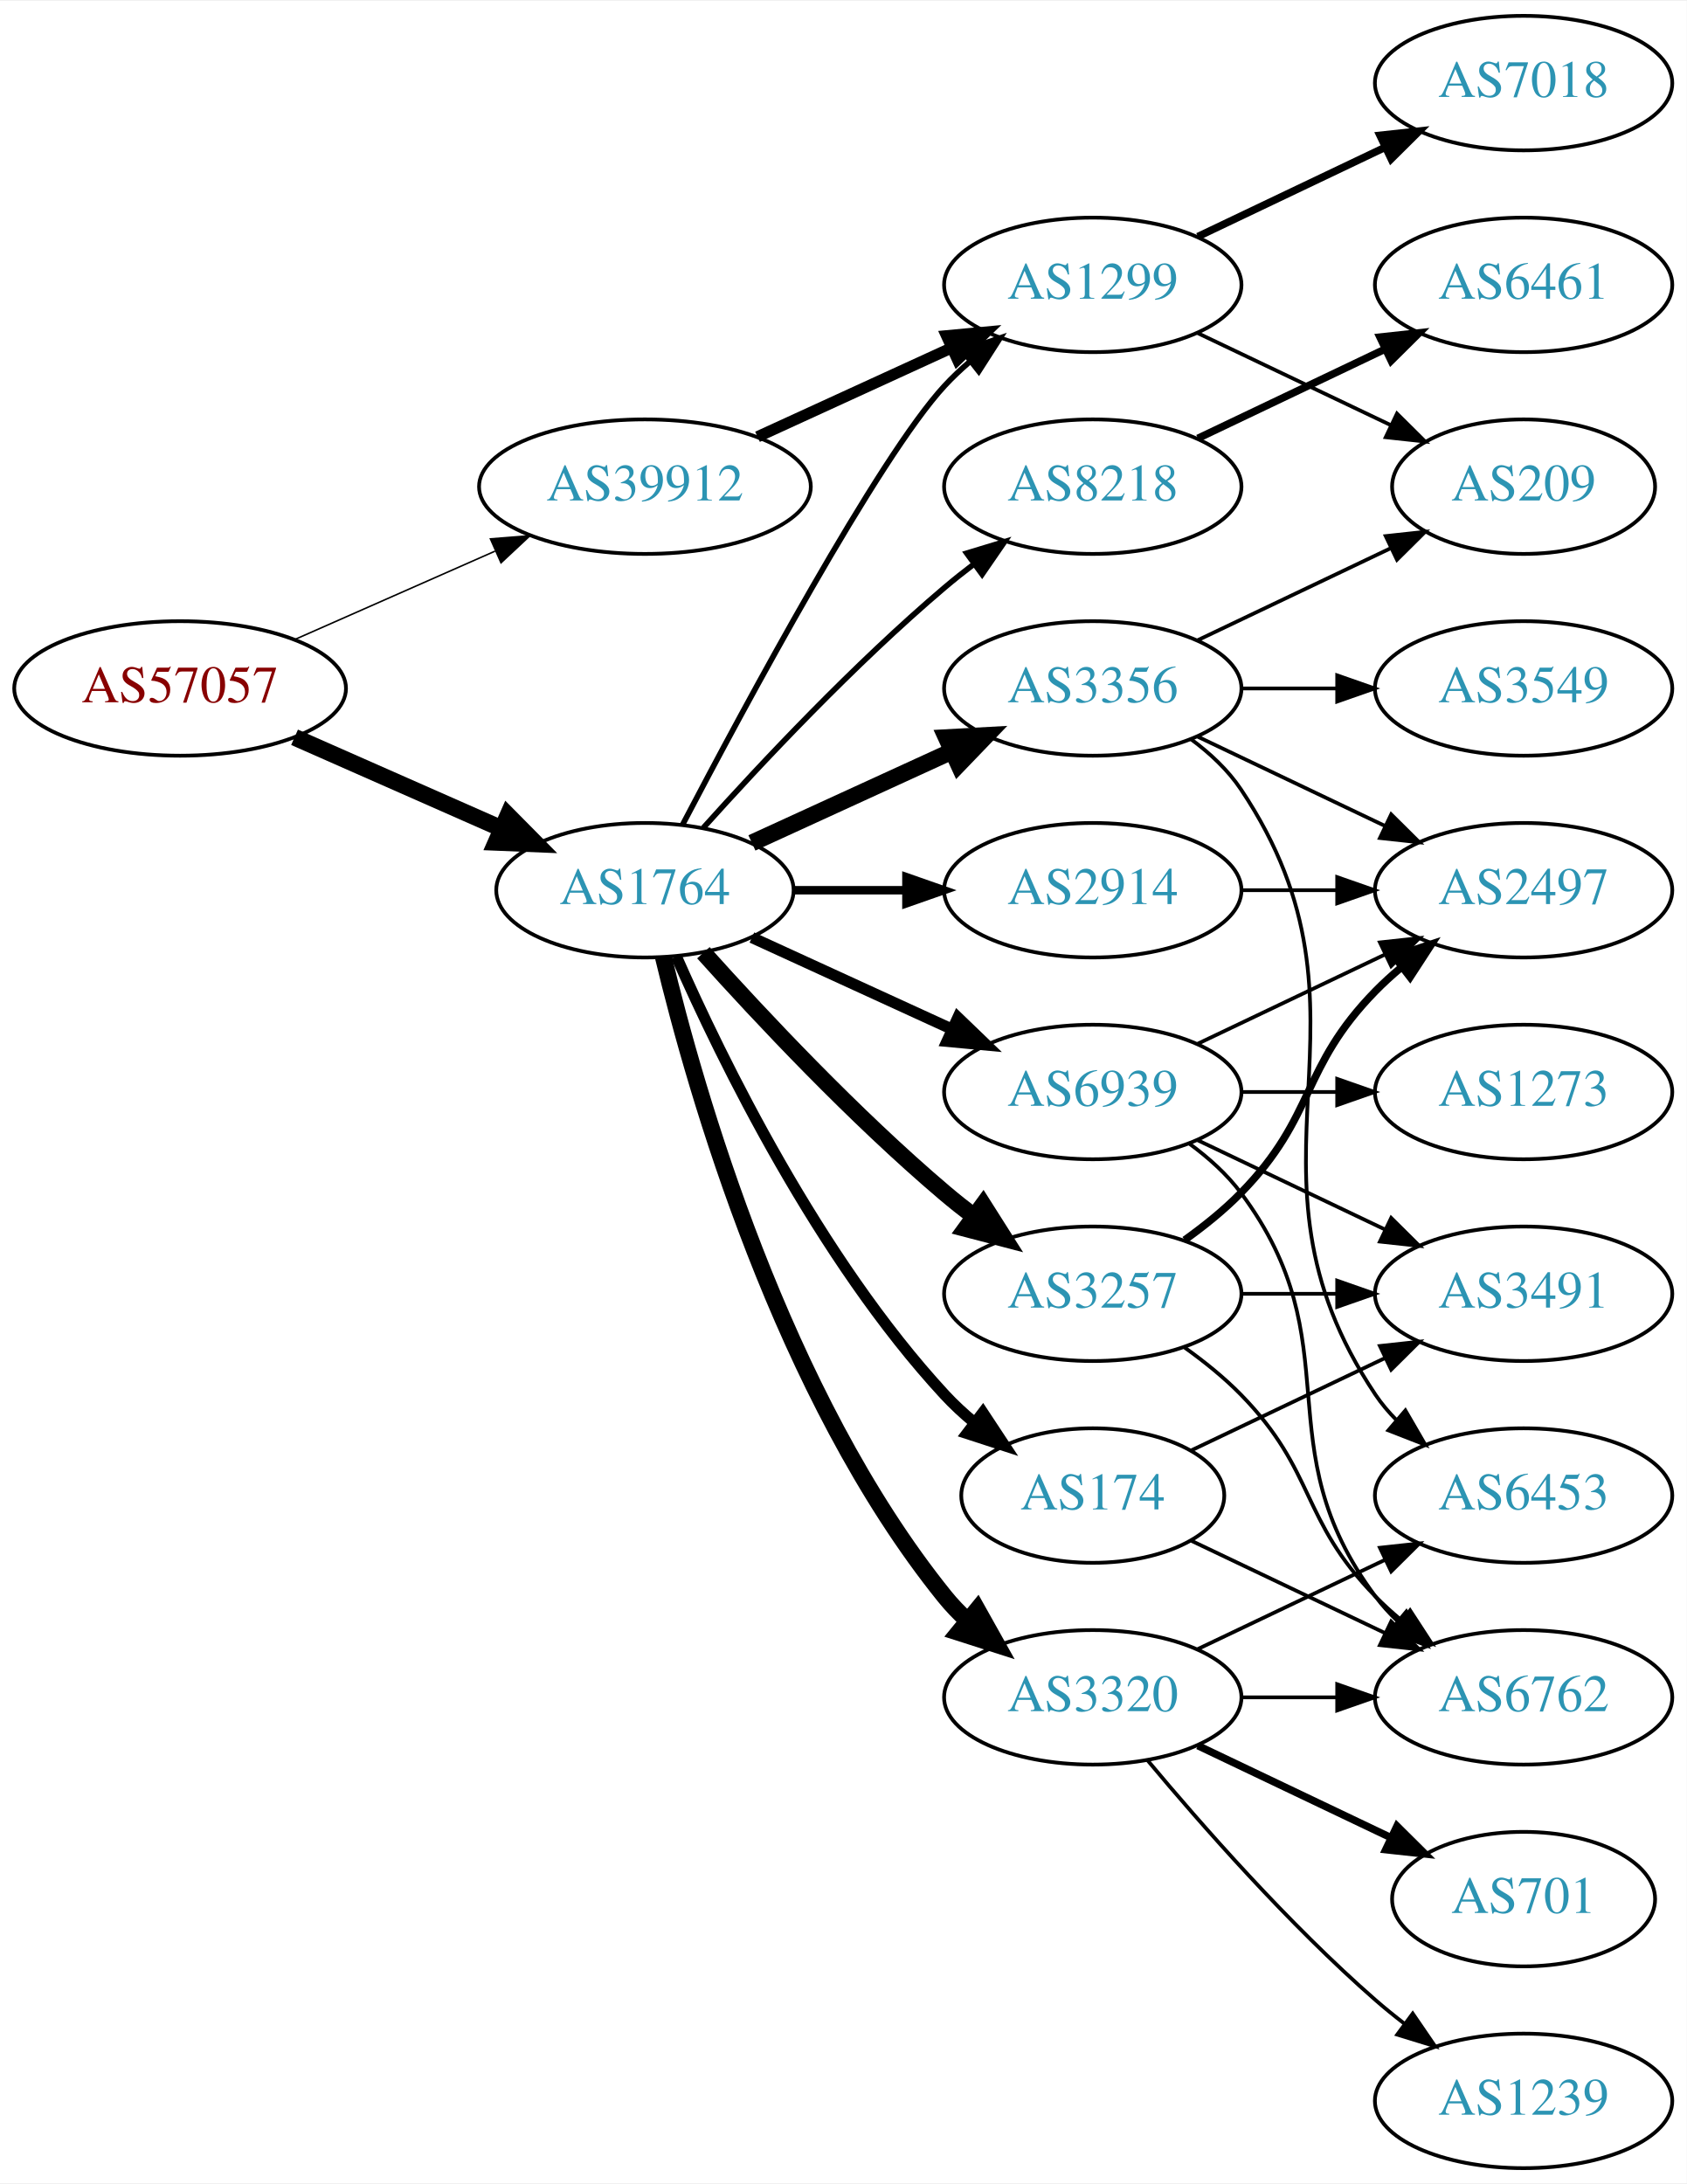
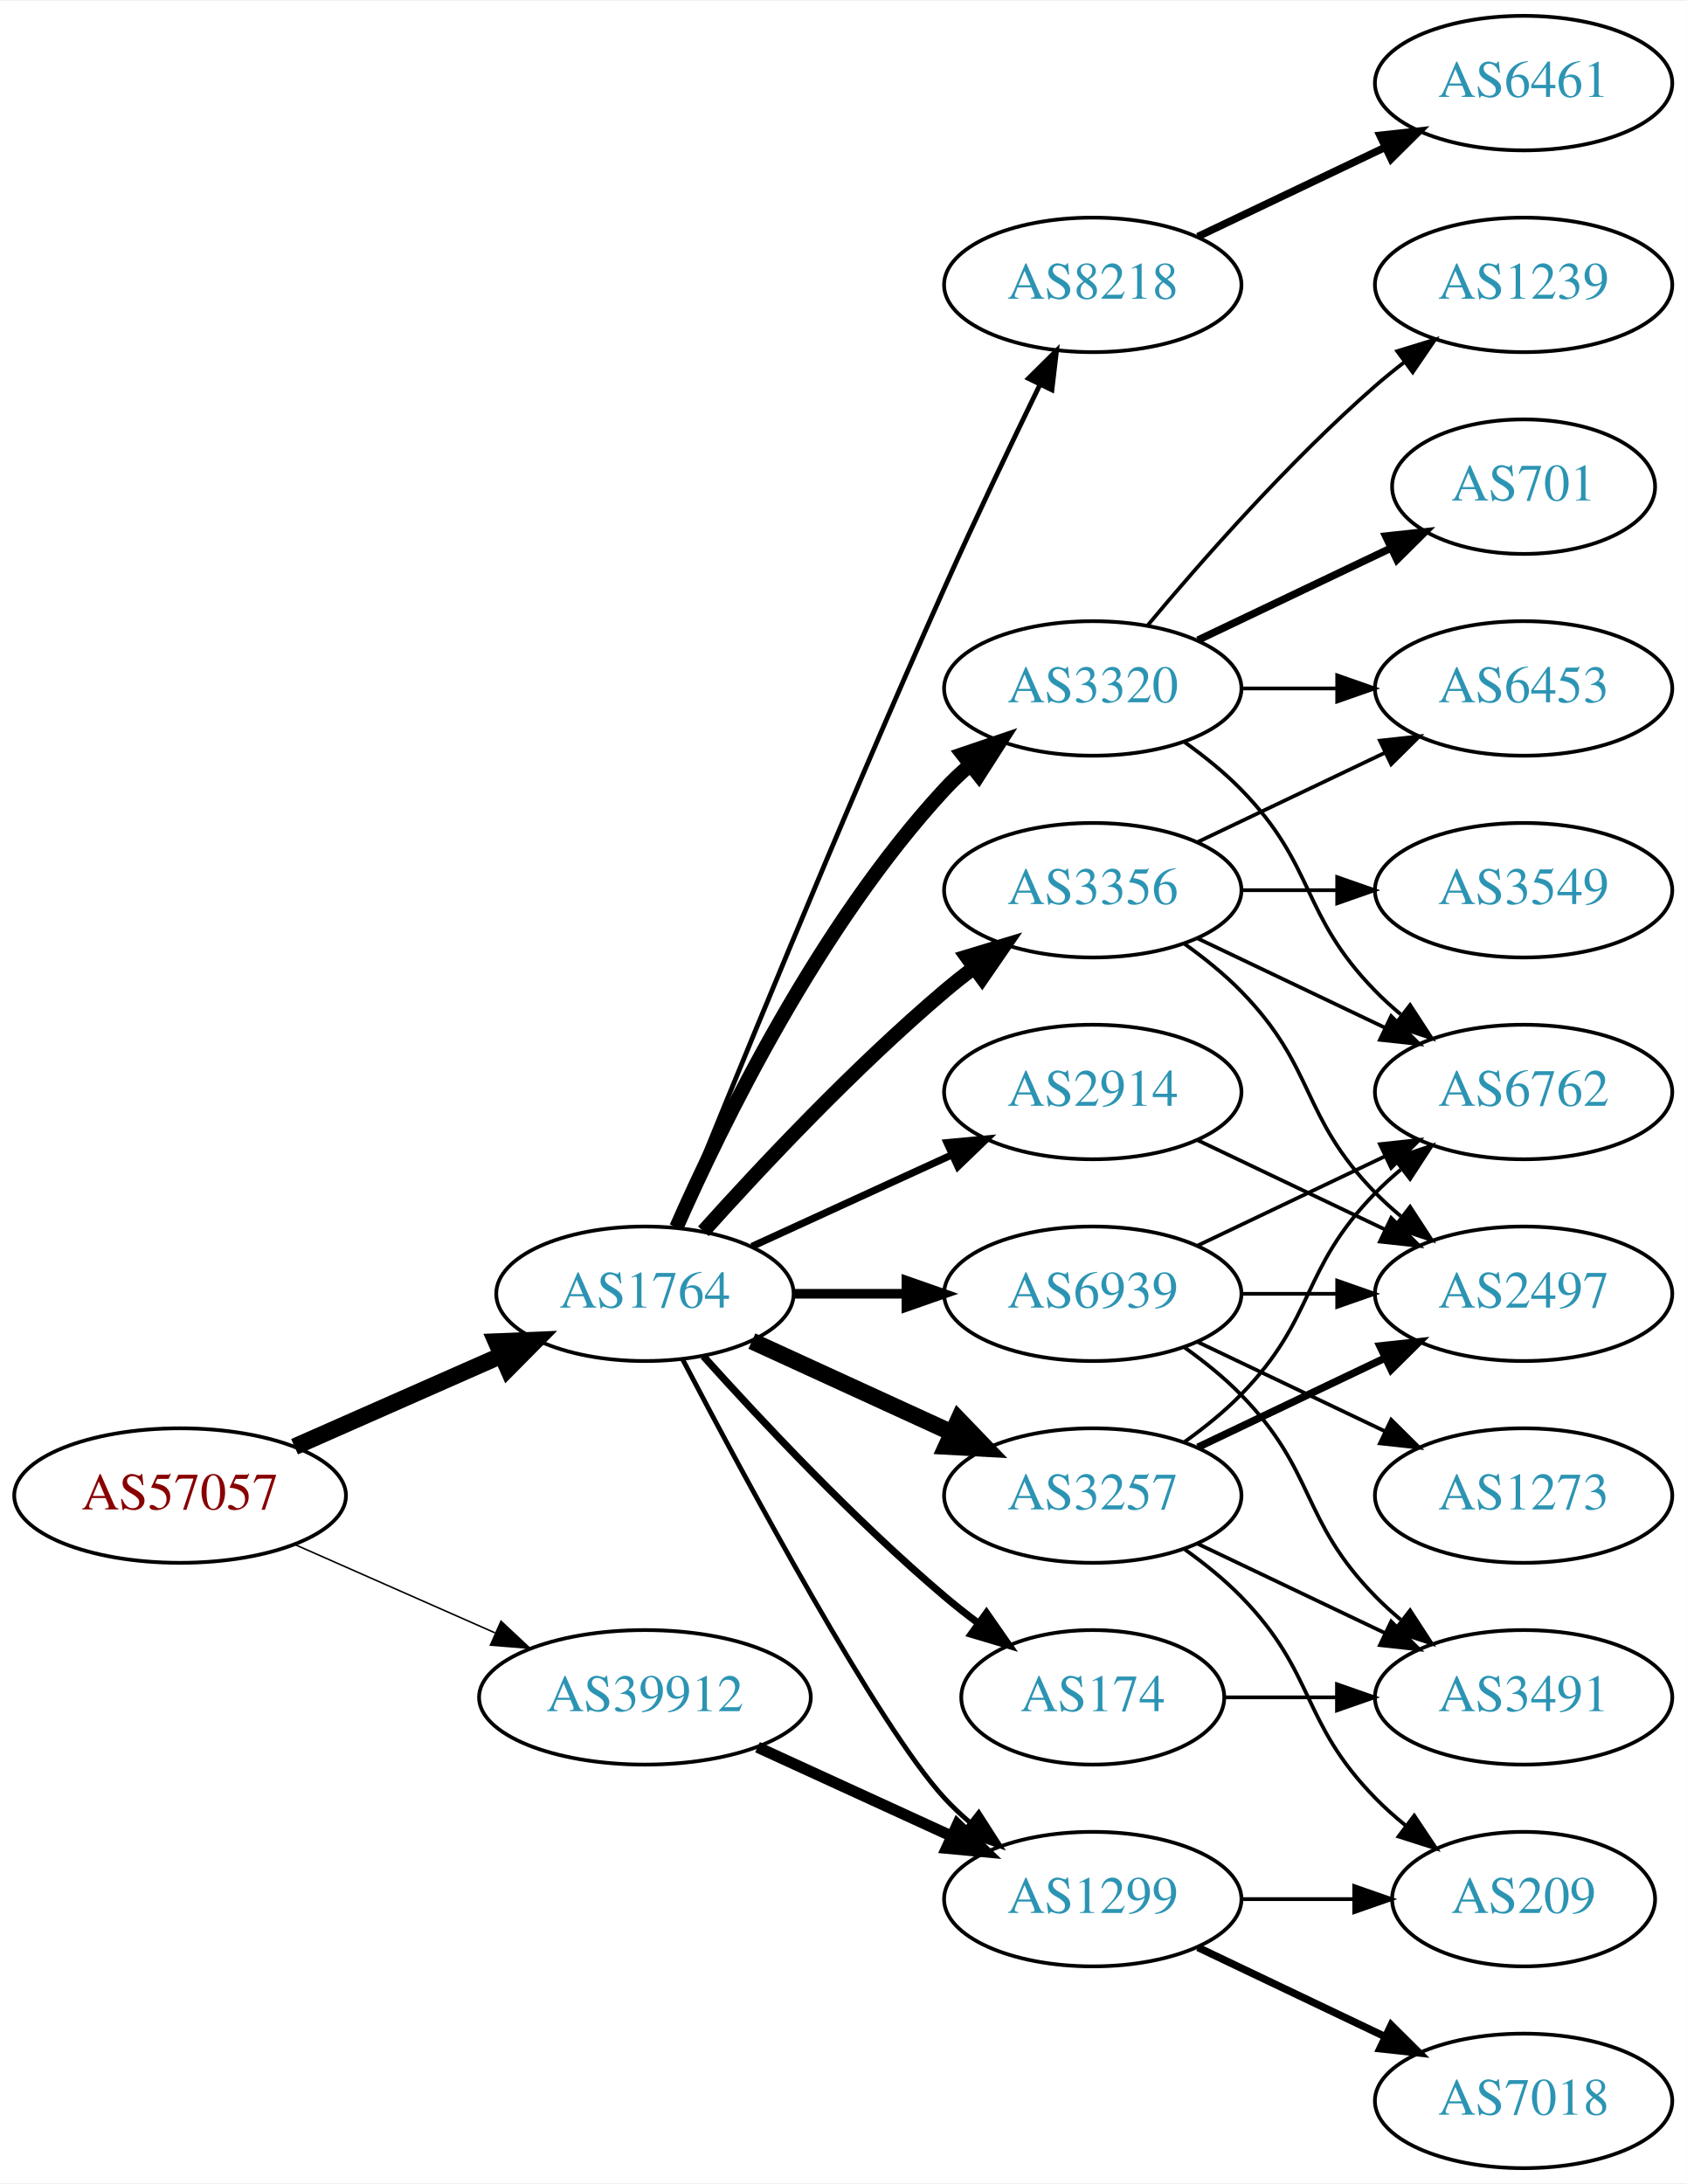
<svg xmlns="http://www.w3.org/2000/svg" xmlns:xlink="http://www.w3.org/1999/xlink" width="451pt" height="584pt" viewBox="0.00 0.00 451.37 584.00">
  <g id="graph0" class="graph" transform="scale(1 1) rotate(0) translate(4 580)">
    <polygon fill="white" stroke="none" points="-4,4 -4,-580 447.37,-580 447.37,4 -4,4" />
    <g id="node1" class="node">
      <g id="a_node1">
        <a xlink:href="/asn/57057" xlink:title="AS57057 ~ AVALON Computersystem Ges.m.b.H. [AT]">
-           <ellipse fill="#ffffff" stroke="black" cx="44.196" cy="-396" rx="44.393" ry="18" />
-           <text text-anchor="middle" x="44.196" y="-392.3" font-family="Times,serif" font-size="14.00" fill="#880000">AS57057</text>
+           <ellipse fill="#ffffff" stroke="black" cx="44.196" cy="-180" rx="44.393" ry="18" />
+           <text text-anchor="middle" x="44.196" y="-176.3" font-family="Times,serif" font-size="14.00" fill="#880000">AS57057</text>
        </a>
      </g>
    </g>
    <g id="node2" class="node">
      <g id="a_node2">
        <a xlink:href="/asn/1764" xlink:title="AS1764 ~ NEXTLAYER-AS [AT]">
-           <ellipse fill="#ffffff" stroke="black" cx="168.588" cy="-342" rx="39.794" ry="18" />
-           <text text-anchor="middle" x="168.588" y="-338.3" font-family="Times,serif" font-size="14.00" fill="#2c94b3">AS1764</text>
+           <ellipse fill="#ffffff" stroke="black" cx="168.588" cy="-234" rx="39.794" ry="18" />
+           <text text-anchor="middle" x="168.588" y="-230.3" font-family="Times,serif" font-size="14.00" fill="#2c94b3">AS1764</text>
        </a>
      </g>
    </g>
    <g id="edge1" class="edge">
-       <path fill="none" stroke="black" stroke-width="4.5" d="M74.824,-382.928C91.418,-375.607 112.278,-366.403 130.011,-358.579" />
-       <polygon fill="black" stroke="black" stroke-width="4.5" points="131.935,-362.034 139.495,-354.395 128.756,-354.829 131.935,-362.034" />
+       <path fill="none" stroke="black" stroke-width="4.5" d="M74.824,-193.072C91.418,-200.393 112.278,-209.597 130.011,-217.421" />
+       <polygon fill="black" stroke="black" stroke-width="4.5" points="128.756,-221.171 139.495,-221.605 131.935,-213.966 128.756,-221.171" />
    </g>
    <g id="node3" class="node">
      <g id="a_node3">
        <a xlink:href="/asn/39912" xlink:title="AS39912 ~ oja.at GmbH [AT]">
-           <ellipse fill="#ffffff" stroke="black" cx="168.588" cy="-450" rx="44.393" ry="18" />
-           <text text-anchor="middle" x="168.588" y="-446.3" font-family="Times,serif" font-size="14.00" fill="#2c94b3">AS39912</text>
+           <ellipse fill="#ffffff" stroke="black" cx="168.588" cy="-126" rx="44.393" ry="18" />
+           <text text-anchor="middle" x="168.588" y="-122.3" font-family="Times,serif" font-size="14.00" fill="#2c94b3">AS39912</text>
        </a>
      </g>
    </g>
    <g id="edge2" class="edge">
-       <path fill="none" stroke="black" stroke-width="0.409" d="M74.824,-409.072C90.941,-416.183 111.081,-425.069 128.473,-432.742" />
-       <polygon fill="black" stroke="black" stroke-width="0.409" points="127.247,-436.027 137.809,-436.861 130.073,-429.622 127.247,-436.027" />
+       <path fill="none" stroke="black" stroke-width="0.409" d="M74.824,-166.928C90.941,-159.817 111.081,-150.931 128.473,-143.258" />
+       <polygon fill="black" stroke="black" stroke-width="0.409" points="130.073,-146.378 137.809,-139.139 127.247,-139.973 130.073,-146.378" />
    </g>
    <g id="node4" class="node">
      <g id="a_node4">
-         <a xlink:href="/asn/2914" xlink:title="AS2914 ~ NTT America, Inc. [US]">
+         <a xlink:href="/asn/3356" xlink:title="AS3356 ~ Level 3 Parent, LLC [US]">
          <ellipse fill="#ffffff" stroke="black" cx="288.431" cy="-342" rx="39.794" ry="18" />
-           <text text-anchor="middle" x="288.431" y="-338.3" font-family="Times,serif" font-size="14.00" fill="#2c94b3">AS2914</text>
+           <text text-anchor="middle" x="288.431" y="-338.3" font-family="Times,serif" font-size="14.00" fill="#2c94b3">AS3356</text>
        </a>
      </g>
    </g>
    <g id="edge3" class="edge">
-       <path fill="none" stroke="black" stroke-width="2.25" d="M208.501,-342C218.054,-342 228.404,-342 238.367,-342" />
-       <polygon fill="black" stroke="black" stroke-width="2.25" points="238.559,-345.5 248.559,-342 238.559,-338.5 238.559,-345.5" />
+       <path fill="none" stroke="black" stroke-width="3.857" d="M184.234,-250.725C199.535,-267.765 224.632,-294.523 248.784,-315 251.281,-317.117 253.942,-319.232 256.653,-321.293" />
+       <polygon fill="black" stroke="black" stroke-width="3.857" points="254.69,-324.194 264.83,-327.266 258.819,-318.541 254.69,-324.194" />
    </g>
    <g id="node5" class="node">
      <g id="a_node5">
-         <a xlink:href="/asn/1299" xlink:title="AS1299 ~ Telia Carrier [EU]">
-           <ellipse fill="#ffffff" stroke="black" cx="288.431" cy="-504" rx="39.794" ry="18" />
-           <text text-anchor="middle" x="288.431" y="-500.3" font-family="Times,serif" font-size="14.00" fill="#2c94b3">AS1299</text>
+         <a xlink:href="/asn/3257" xlink:title="AS3257 ~ GTT [DE]">
+           <ellipse fill="#ffffff" stroke="black" cx="288.431" cy="-180" rx="39.794" ry="18" />
+           <text text-anchor="middle" x="288.431" y="-176.3" font-family="Times,serif" font-size="14.00" fill="#2c94b3">AS3257</text>
        </a>
      </g>
    </g>
    <g id="edge4" class="edge">
-       <path fill="none" stroke="black" stroke-width="1.5" d="M178.644,-359.501C195.386,-391.482 231.084,-457.838 248.784,-477 250.815,-479.198 253.054,-481.319 255.4,-483.34" />
-       <polygon fill="black" stroke="black" stroke-width="1.5" points="253.612,-486.386 263.644,-489.794 257.927,-480.874 253.612,-486.386" />
+       <path fill="none" stroke="black" stroke-width="4.5" d="M197.217,-221.339C213.174,-214.027 233.445,-204.739 250.727,-196.819" />
+       <polygon fill="black" stroke="black" stroke-width="4.5" points="252.524,-200.327 259.975,-192.581 249.244,-193.168 252.524,-200.327" />
    </g>
    <g id="node6" class="node">
      <g id="a_node6">
-         <a xlink:href="/asn/174" xlink:title="AS174 ~ Cogent Communications [US]">
-           <ellipse fill="#ffffff" stroke="black" cx="288.431" cy="-180" rx="35.194" ry="18" />
-           <text text-anchor="middle" x="288.431" y="-176.3" font-family="Times,serif" font-size="14.00" fill="#2c94b3">AS174</text>
+         <a xlink:href="/asn/3320" xlink:title="AS3320 ~ DTAG [DE]">
+           <ellipse fill="#ffffff" stroke="black" cx="288.431" cy="-396" rx="39.794" ry="18" />
+           <text text-anchor="middle" x="288.431" y="-392.3" font-family="Times,serif" font-size="14.00" fill="#2c94b3">AS3320</text>
        </a>
      </g>
    </g>
    <g id="edge5" class="edge">
-       <path fill="none" stroke="black" stroke-width="3" d="M177.004,-324.239C189.072,-296.817 215.044,-243.527 248.784,-207 251.19,-204.396 253.887,-201.9 256.71,-199.551" />
-       <polygon fill="black" stroke="black" stroke-width="3" points="259.019,-202.191 264.854,-193.347 254.778,-196.622 259.019,-202.191" />
+       <path fill="none" stroke="black" stroke-width="3.857" d="M177.004,-251.761C189.072,-279.183 215.044,-332.473 248.784,-369 250.815,-371.198 253.054,-373.319 255.4,-375.34" />
+       <polygon fill="black" stroke="black" stroke-width="3.857" points="253.612,-378.386 263.644,-381.794 257.927,-372.874 253.612,-378.386" />
    </g>
    <g id="node7" class="node">
      <g id="a_node7">
-         <a xlink:href="/asn/3320" xlink:title="AS3320 ~ DTAG [DE]">
-           <ellipse fill="#ffffff" stroke="black" cx="288.431" cy="-126" rx="39.794" ry="18" />
-           <text text-anchor="middle" x="288.431" y="-122.3" font-family="Times,serif" font-size="14.00" fill="#2c94b3">AS3320</text>
+         <a xlink:href="/asn/1299" xlink:title="AS1299 ~ Telia Carrier [EU]">
+           <ellipse fill="#ffffff" stroke="black" cx="288.431" cy="-72" rx="39.794" ry="18" />
+           <text text-anchor="middle" x="288.431" y="-68.3" font-family="Times,serif" font-size="14.00" fill="#2c94b3">AS1299</text>
        </a>
      </g>
    </g>
    <g id="edge6" class="edge">
-       <path fill="none" stroke="black" stroke-width="4.5" d="M173.515,-324.118C182.073,-288.391 205.222,-206.992 248.784,-153 250.615,-150.731 252.685,-148.57 254.892,-146.532" />
-       <polygon fill="black" stroke="black" stroke-width="4.5" points="257.52,-149.47 262.773,-140.094 252.538,-143.371 257.52,-149.47" />
+       <path fill="none" stroke="black" stroke-width="1.286" d="M178.644,-216.499C195.386,-184.518 231.084,-118.162 248.784,-99 250.815,-96.802 253.054,-94.681 255.4,-92.66" />
+       <polygon fill="black" stroke="black" stroke-width="1.286" points="257.927,-95.126 263.644,-86.206 253.612,-89.614 257.927,-95.126" />
    </g>
    <g id="node8" class="node">
      <g id="a_node8">
-         <a xlink:href="/asn/3257" xlink:title="AS3257 ~ GTT [DE]">
-           <ellipse fill="#ffffff" stroke="black" cx="288.431" cy="-234" rx="39.794" ry="18" />
-           <text text-anchor="middle" x="288.431" y="-230.3" font-family="Times,serif" font-size="14.00" fill="#2c94b3">AS3257</text>
+         <a xlink:href="/asn/8218" xlink:title="AS8218 ~ legacy Neotelecoms [FR]">
+           <ellipse fill="#ffffff" stroke="black" cx="288.431" cy="-504" rx="39.794" ry="18" />
+           <text text-anchor="middle" x="288.431" y="-500.3" font-family="Times,serif" font-size="14.00" fill="#2c94b3">AS8218</text>
        </a>
      </g>
    </g>
    <g id="edge7" class="edge">
-       <path fill="none" stroke="black" stroke-width="4.5" d="M184.234,-325.275C199.535,-308.235 224.632,-281.477 248.784,-261 251.281,-258.883 253.942,-256.768 256.653,-254.707" />
-       <polygon fill="black" stroke="black" stroke-width="4.5" points="259.077,-257.812 264.83,-248.734 254.432,-251.453 259.077,-257.812" />
+       <path fill="none" stroke="black" stroke-width="1.286" d="M176.729,-251.842C190.279,-285.516 220.87,-360.657 248.784,-423 256.957,-441.254 266.65,-461.566 274.284,-477.284" />
+       <polygon fill="black" stroke="black" stroke-width="1.286" points="271.21,-478.964 278.74,-486.417 277.501,-475.895 271.21,-478.964" />
    </g>
    <g id="node9" class="node">
      <g id="a_node9">
-         <a xlink:href="/asn/3356" xlink:title="AS3356 ~ Level 3 Parent, LLC [US]">
-           <ellipse fill="#ffffff" stroke="black" cx="288.431" cy="-396" rx="39.794" ry="18" />
-           <text text-anchor="middle" x="288.431" y="-392.3" font-family="Times,serif" font-size="14.00" fill="#2c94b3">AS3356</text>
+         <a xlink:href="/asn/174" xlink:title="AS174 ~ Cogent Communications [US]">
+           <ellipse fill="#ffffff" stroke="black" cx="288.431" cy="-126" rx="35.194" ry="18" />
+           <text text-anchor="middle" x="288.431" y="-122.3" font-family="Times,serif" font-size="14.00" fill="#2c94b3">AS174</text>
        </a>
      </g>
    </g>
    <g id="edge8" class="edge">
-       <path fill="none" stroke="black" stroke-width="4.5" d="M197.217,-354.661C213.174,-361.973 233.445,-371.261 250.727,-379.181" />
-       <polygon fill="black" stroke="black" stroke-width="4.5" points="249.244,-382.832 259.975,-383.419 252.524,-375.673 249.244,-382.832" />
+       <path fill="none" stroke="black" stroke-width="1.929" d="M184.234,-217.275C199.535,-200.235 224.632,-173.477 248.784,-153 251.637,-150.582 254.702,-148.167 257.813,-145.831" />
+       <polygon fill="black" stroke="black" stroke-width="1.929" points="259.986,-148.578 266.041,-139.884 255.886,-142.905 259.986,-148.578" />
    </g>
    <g id="node10" class="node">
      <g id="a_node10">
-         <a xlink:href="/asn/8218" xlink:title="AS8218 ~ legacy Neotelecoms [FR]">
-           <ellipse fill="#ffffff" stroke="black" cx="288.431" cy="-450" rx="39.794" ry="18" />
-           <text text-anchor="middle" x="288.431" y="-446.3" font-family="Times,serif" font-size="14.00" fill="#2c94b3">AS8218</text>
+         <a xlink:href="/asn/2914" xlink:title="AS2914 ~ NTT America, Inc. [US]">
+           <ellipse fill="#ffffff" stroke="black" cx="288.431" cy="-288" rx="39.794" ry="18" />
+           <text text-anchor="middle" x="288.431" y="-284.3" font-family="Times,serif" font-size="14.00" fill="#2c94b3">AS2914</text>
        </a>
      </g>
    </g>
    <g id="edge9" class="edge">
-       <path fill="none" stroke="black" stroke-width="1.5" d="M184.234,-358.725C199.535,-375.765 224.632,-402.523 248.784,-423 251.281,-425.117 253.942,-427.232 256.653,-429.293" />
-       <polygon fill="black" stroke="black" stroke-width="1.5" points="254.69,-432.194 264.83,-435.266 258.819,-426.541 254.69,-432.194" />
+       <path fill="none" stroke="black" stroke-width="1.929" d="M197.217,-246.661C213.174,-253.973 233.445,-263.261 250.727,-271.181" />
+       <polygon fill="black" stroke="black" stroke-width="1.929" points="249.426,-274.435 259.975,-275.419 252.342,-268.071 249.426,-274.435" />
    </g>
    <g id="node11" class="node">
      <g id="a_node11">
        <a xlink:href="/asn/6939" xlink:title="AS6939 ~ Hurricane Electric LLC [US]">
-           <ellipse fill="#ffffff" stroke="black" cx="288.431" cy="-288" rx="39.794" ry="18" />
-           <text text-anchor="middle" x="288.431" y="-284.3" font-family="Times,serif" font-size="14.00" fill="#2c94b3">AS6939</text>
+           <ellipse fill="#ffffff" stroke="black" cx="288.431" cy="-234" rx="39.794" ry="18" />
+           <text text-anchor="middle" x="288.431" y="-230.3" font-family="Times,serif" font-size="14.00" fill="#2c94b3">AS6939</text>
        </a>
      </g>
    </g>
    <g id="edge10" class="edge">
-       <path fill="none" stroke="black" stroke-width="3" d="M197.217,-329.339C213.174,-322.027 233.445,-312.739 250.727,-304.819" />
-       <polygon fill="black" stroke="black" stroke-width="3" points="252.342,-307.929 259.975,-300.581 249.426,-301.565 252.342,-307.929" />
+       <path fill="none" stroke="black" stroke-width="2.571" d="M208.501,-234C218.054,-234 228.404,-234 238.367,-234" />
+       <polygon fill="black" stroke="black" stroke-width="2.571" points="238.559,-237.5 248.559,-234 238.559,-230.5 238.559,-237.5" />
    </g>
    <g id="edge32" class="edge">
-       <path fill="none" stroke="black" stroke-width="3" d="M198.718,-463.348C214.329,-470.502 233.727,-479.391 250.399,-487.03" />
-       <polygon fill="black" stroke="black" stroke-width="3" points="249.302,-490.378 259.851,-491.362 252.218,-484.014 249.302,-490.378" />
+       <path fill="none" stroke="black" stroke-width="3" d="M198.718,-112.652C214.329,-105.498 233.727,-96.609 250.399,-88.969" />
+       <polygon fill="black" stroke="black" stroke-width="3" points="252.218,-91.986 259.851,-84.638 249.302,-85.622 252.218,-91.986" />
+     </g>
+     <g id="node12" class="node">
+       <g id="a_node12">
+         <a xlink:href="/asn/3549" xlink:title="AS3549 ~ Level 3 Parent, LLC [US]">
+           <ellipse fill="#ffffff" stroke="black" cx="403.724" cy="-342" rx="39.794" ry="18" />
+           <text text-anchor="middle" x="403.724" y="-338.3" font-family="Times,serif" font-size="14.00" fill="#2c94b3">AS3549</text>
+         </a>
+       </g>
+     </g>
+     <g id="edge11" class="edge">
+       <path fill="none" stroke="black" d="M328.103,-342C336.306,-342 345.07,-342 353.602,-342" />
+       <polygon fill="black" stroke="black" points="353.841,-345.5 363.841,-342 353.841,-338.5 353.841,-345.5" />
+     </g>
+     <g id="node13" class="node">
+       <g id="a_node13">
+         <a xlink:href="/asn/6453" xlink:title="AS6453 ~ TATA COMMUNICATIONS (AMERICA) INC [US]">
+           <ellipse fill="#ffffff" stroke="black" cx="403.724" cy="-396" rx="39.794" ry="18" />
+           <text text-anchor="middle" x="403.724" y="-392.3" font-family="Times,serif" font-size="14.00" fill="#2c94b3">AS6453</text>
+         </a>
+       </g>
+     </g>
+     <g id="edge12" class="edge">
+       <path fill="none" stroke="black" d="M316.567,-354.934C331.561,-362.081 350.382,-371.052 366.605,-378.785" />
+       <polygon fill="black" stroke="black" points="365.276,-382.028 375.809,-383.171 368.288,-375.709 365.276,-382.028" />
+     </g>
+     <g id="node14" class="node">
+       <g id="a_node14">
+         <a xlink:href="/asn/2497" xlink:title="AS2497 ~ Internet Initiative Japan Inc. [JP]">
+           <ellipse fill="#ffffff" stroke="black" cx="403.724" cy="-234" rx="39.794" ry="18" />
+           <text text-anchor="middle" x="403.724" y="-230.3" font-family="Times,serif" font-size="14.00" fill="#2c94b3">AS2497</text>
+         </a>
+       </g>
+     </g>
+     <g id="edge13" class="edge">
+       <path fill="none" stroke="black" d="M313.025,-327.611C318.281,-323.852 323.613,-319.563 328.077,-315 348.25,-294.383 343.905,-281.617 364.077,-261 366.17,-258.861 368.453,-256.782 370.83,-254.79" />
+       <polygon fill="black" stroke="black" points="373.349,-257.268 379.13,-248.389 369.074,-251.725 373.349,-257.268" />
+     </g>
+     <g id="node15" class="node">
+       <g id="a_node15">
+         <a xlink:href="/asn/6762" xlink:title="AS6762 ~ TELECOM ITALIA SPARKLE S.p.A. [IT]">
+           <ellipse fill="#ffffff" stroke="black" cx="403.724" cy="-288" rx="39.794" ry="18" />
+           <text text-anchor="middle" x="403.724" y="-284.3" font-family="Times,serif" font-size="14.00" fill="#2c94b3">AS6762</text>
+         </a>
+       </g>
+     </g>
+     <g id="edge14" class="edge">
+       <path fill="none" stroke="black" d="M316.567,-329.066C331.561,-321.919 350.382,-312.948 366.605,-305.215" />
+       <polygon fill="black" stroke="black" points="368.288,-308.291 375.809,-300.829 365.276,-301.972 368.288,-308.291" />
+     </g>
+     <g id="edge15" class="edge">
+       <path fill="none" stroke="black" stroke-width="2" d="M316.567,-192.934C331.561,-200.081 350.382,-209.052 366.605,-216.785" />
+       <polygon fill="black" stroke="black" stroke-width="2" points="365.276,-220.028 375.809,-221.171 368.288,-213.709 365.276,-220.028" />
+     </g>
+     <g id="edge16" class="edge">
+       <path fill="none" stroke="black" d="M313.025,-194.389C318.281,-198.148 323.613,-202.437 328.077,-207 348.25,-227.617 343.905,-240.383 364.077,-261 366.17,-263.139 368.453,-265.218 370.83,-267.21" />
+       <polygon fill="black" stroke="black" points="369.074,-270.275 379.13,-273.611 373.349,-264.732 369.074,-270.275" />
+     </g>
+     <g id="node16" class="node">
+       <g id="a_node16">
+         <a xlink:href="/asn/3491" xlink:title="AS3491 ~ PCCW Global, Inc. [US]">
+           <ellipse fill="#ffffff" stroke="black" cx="403.724" cy="-126" rx="39.794" ry="18" />
+           <text text-anchor="middle" x="403.724" y="-122.3" font-family="Times,serif" font-size="14.00" fill="#2c94b3">AS3491</text>
+         </a>
+       </g>
+     </g>
+     <g id="edge17" class="edge">
+       <path fill="none" stroke="black" d="M316.567,-167.066C331.561,-159.919 350.382,-150.948 366.605,-143.215" />
+       <polygon fill="black" stroke="black" points="368.288,-146.291 375.809,-138.829 365.276,-139.972 368.288,-146.291" />
    </g>
    <g id="node17" class="node">
      <g id="a_node17">
-         <a xlink:href="/asn/2497" xlink:title="AS2497 ~ Internet Initiative Japan Inc. [JP]">
-           <ellipse fill="#ffffff" stroke="black" cx="403.724" cy="-342" rx="39.794" ry="18" />
-           <text text-anchor="middle" x="403.724" y="-338.3" font-family="Times,serif" font-size="14.00" fill="#2c94b3">AS2497</text>
-         </a>
-       </g>
-     </g>
-     <g id="edge31" class="edge">
-       <path fill="none" stroke="black" d="M328.103,-342C336.306,-342 345.07,-342 353.602,-342" />
-       <polygon fill="black" stroke="black" points="353.841,-345.5 363.841,-342 353.841,-338.5 353.841,-345.5" />
+         <a xlink:href="/asn/209" xlink:title="AS209 ~ CenturyLink Communications, LLC [US]">
+           <ellipse fill="#ffffff" stroke="black" cx="403.724" cy="-72" rx="35.194" ry="18" />
+           <text text-anchor="middle" x="403.724" y="-68.3" font-family="Times,serif" font-size="14.00" fill="#2c94b3">AS209</text>
+         </a>
+       </g>
+     </g>
+     <g id="edge18" class="edge">
+       <path fill="none" stroke="black" d="M313.025,-165.611C318.281,-161.852 323.613,-157.563 328.077,-153 348.25,-132.383 343.905,-119.617 364.077,-99 366.556,-96.466 369.303,-94.017 372.156,-91.696" />
+       <polygon fill="black" stroke="black" points="374.458,-94.343 380.341,-85.532 370.247,-88.752 374.458,-94.343" />
+     </g>
+     <g id="edge22" class="edge">
+       <path fill="none" stroke="black" d="M328.103,-396C336.306,-396 345.07,-396 353.602,-396" />
+       <polygon fill="black" stroke="black" points="353.841,-399.5 363.841,-396 353.841,-392.5 353.841,-399.5" />
+     </g>
+     <g id="edge21" class="edge">
+       <path fill="none" stroke="black" d="M313.025,-381.611C318.281,-377.852 323.613,-373.563 328.077,-369 348.25,-348.383 343.905,-335.617 364.077,-315 366.17,-312.861 368.453,-310.782 370.83,-308.79" />
+       <polygon fill="black" stroke="black" points="373.349,-311.268 379.13,-302.389 369.074,-305.725 373.349,-311.268" />
    </g>
    <g id="node18" class="node">
      <g id="a_node18">
-         <a xlink:href="/asn/7018" xlink:title="AS7018 ~ AT&amp;T Services, Inc. [US]">
-           <ellipse fill="#ffffff" stroke="black" cx="403.724" cy="-558" rx="39.794" ry="18" />
-           <text text-anchor="middle" x="403.724" y="-554.3" font-family="Times,serif" font-size="14.00" fill="#2c94b3">AS7018</text>
-         </a>
-       </g>
-     </g>
-     <g id="edge20" class="edge">
-       <path fill="none" stroke="black" stroke-width="2" d="M316.567,-516.934C331.561,-524.081 350.382,-533.052 366.605,-540.785" />
-       <polygon fill="black" stroke="black" stroke-width="2" points="365.276,-544.028 375.809,-545.171 368.288,-537.709 365.276,-544.028" />
+         <a xlink:href="/asn/1239" xlink:title="AS1239 ~ Sprint [US]">
+           <ellipse fill="#ffffff" stroke="black" cx="403.724" cy="-504" rx="39.794" ry="18" />
+           <text text-anchor="middle" x="403.724" y="-500.3" font-family="Times,serif" font-size="14.00" fill="#2c94b3">AS1239</text>
+         </a>
+       </g>
+     </g>
+     <g id="edge19" class="edge">
+       <path fill="none" stroke="black" d="M303.061,-412.817C317.343,-429.929 340.89,-456.745 364.077,-477 366.543,-479.154 369.182,-481.294 371.879,-483.372" />
+       <polygon fill="black" stroke="black" points="369.904,-486.264 380.033,-489.37 374.052,-480.625 369.904,-486.264" />
    </g>
    <g id="node19" class="node">
      <g id="a_node19">
-         <a xlink:href="/asn/209" xlink:title="AS209 ~ CenturyLink Communications, LLC [US]">
+         <a xlink:href="/asn/701" xlink:title="AS701 ~ UUNET [US]">
          <ellipse fill="#ffffff" stroke="black" cx="403.724" cy="-450" rx="35.194" ry="18" />
-           <text text-anchor="middle" x="403.724" y="-446.3" font-family="Times,serif" font-size="14.00" fill="#2c94b3">AS209</text>
-         </a>
-       </g>
-     </g>
-     <g id="edge21" class="edge">
-       <path fill="none" stroke="black" d="M316.567,-491.066C331.999,-483.71 351.485,-474.423 368.02,-466.541" />
-       <polygon fill="black" stroke="black" points="369.84,-469.551 377.361,-462.089 366.828,-463.232 369.84,-469.551" />
-     </g>
-     <g id="node12" class="node">
-       <g id="a_node12">
-         <a xlink:href="/asn/6762" xlink:title="AS6762 ~ TELECOM ITALIA SPARKLE S.p.A. [IT]">
-           <ellipse fill="#ffffff" stroke="black" cx="403.724" cy="-126" rx="39.794" ry="18" />
-           <text text-anchor="middle" x="403.724" y="-122.3" font-family="Times,serif" font-size="14.00" fill="#2c94b3">AS6762</text>
-         </a>
-       </g>
-     </g>
-     <g id="edge11" class="edge">
-       <path fill="none" stroke="black" d="M314.856,-167.881C330.159,-160.587 349.882,-151.186 366.764,-143.14" />
-       <polygon fill="black" stroke="black" points="368.283,-146.293 375.804,-138.831 365.271,-139.974 368.283,-146.293" />
-     </g>
-     <g id="node13" class="node">
-       <g id="a_node13">
-         <a xlink:href="/asn/3491" xlink:title="AS3491 ~ PCCW Global, Inc. [US]">
-           <ellipse fill="#ffffff" stroke="black" cx="403.724" cy="-234" rx="39.794" ry="18" />
-           <text text-anchor="middle" x="403.724" y="-230.3" font-family="Times,serif" font-size="14.00" fill="#2c94b3">AS3491</text>
-         </a>
-       </g>
-     </g>
-     <g id="edge12" class="edge">
-       <path fill="none" stroke="black" d="M314.856,-192.119C330.159,-199.413 349.882,-208.814 366.764,-216.86" />
-       <polygon fill="black" stroke="black" points="365.271,-220.026 375.804,-221.169 368.283,-213.707 365.271,-220.026" />
-     </g>
-     <g id="edge16" class="edge">
-       <path fill="none" stroke="black" d="M328.103,-126C336.306,-126 345.07,-126 353.602,-126" />
-       <polygon fill="black" stroke="black" points="353.841,-129.5 363.841,-126 353.841,-122.5 353.841,-129.5" />
-     </g>
-     <g id="node14" class="node">
-       <g id="a_node14">
-         <a xlink:href="/asn/701" xlink:title="AS701 ~ UUNET [US]">
-           <ellipse fill="#ffffff" stroke="black" cx="403.724" cy="-72" rx="35.194" ry="18" />
-           <text text-anchor="middle" x="403.724" y="-68.3" font-family="Times,serif" font-size="14.00" fill="#2c94b3">AS701</text>
-         </a>
-       </g>
-     </g>
-     <g id="edge13" class="edge">
-       <path fill="none" stroke="black" stroke-width="2" d="M316.567,-113.066C331.999,-105.71 351.485,-96.423 368.02,-88.541" />
-       <polygon fill="black" stroke="black" stroke-width="2" points="369.84,-91.551 377.361,-84.089 366.828,-85.232 369.84,-91.551" />
-     </g>
-     <g id="node15" class="node">
-       <g id="a_node15">
-         <a xlink:href="/asn/1239" xlink:title="AS1239 ~ Sprint [US]">
-           <ellipse fill="#ffffff" stroke="black" cx="403.724" cy="-18" rx="39.794" ry="18" />
-           <text text-anchor="middle" x="403.724" y="-14.3" font-family="Times,serif" font-size="14.00" fill="#2c94b3">AS1239</text>
-         </a>
-       </g>
-     </g>
-     <g id="edge14" class="edge">
-       <path fill="none" stroke="black" d="M303.061,-109.183C317.343,-92.071 340.89,-65.255 364.077,-45 366.543,-42.846 369.182,-40.706 371.879,-38.628" />
-       <polygon fill="black" stroke="black" points="374.052,-41.375 380.033,-32.63 369.904,-35.736 374.052,-41.375" />
-     </g>
-     <g id="node16" class="node">
-       <g id="a_node16">
-         <a xlink:href="/asn/6453" xlink:title="AS6453 ~ TATA COMMUNICATIONS (AMERICA) INC [US]">
-           <ellipse fill="#ffffff" stroke="black" cx="403.724" cy="-180" rx="39.794" ry="18" />
-           <text text-anchor="middle" x="403.724" y="-176.3" font-family="Times,serif" font-size="14.00" fill="#2c94b3">AS6453</text>
-         </a>
-       </g>
-     </g>
-     <g id="edge15" class="edge">
-       <path fill="none" stroke="black" d="M316.567,-138.934C331.561,-146.081 350.382,-155.052 366.605,-162.785" />
-       <polygon fill="black" stroke="black" points="365.276,-166.028 375.809,-167.171 368.288,-159.709 365.276,-166.028" />
-     </g>
-     <g id="edge18" class="edge">
-       <path fill="none" stroke="black" d="M313.025,-219.611C318.281,-215.852 323.613,-211.563 328.077,-207 348.25,-186.383 343.905,-173.617 364.077,-153 366.17,-150.861 368.453,-148.782 370.83,-146.79" />
-       <polygon fill="black" stroke="black" points="373.349,-149.268 379.13,-140.389 369.074,-143.725 373.349,-149.268" />
-     </g>
-     <g id="edge19" class="edge">
-       <path fill="none" stroke="black" d="M328.103,-234C336.306,-234 345.07,-234 353.602,-234" />
-       <polygon fill="black" stroke="black" points="353.841,-237.5 363.841,-234 353.841,-230.5 353.841,-237.5" />
-     </g>
-     <g id="edge17" class="edge">
-       <path fill="none" stroke="black" stroke-width="2" d="M313.025,-248.389C318.281,-252.148 323.613,-256.437 328.077,-261 348.25,-281.617 343.905,-294.383 364.077,-315 366.17,-317.139 368.453,-319.218 370.83,-321.21" />
-       <polygon fill="black" stroke="black" stroke-width="2" points="369.074,-324.275 379.13,-327.611 373.349,-318.732 369.074,-324.275" />
+           <text text-anchor="middle" x="403.724" y="-446.3" font-family="Times,serif" font-size="14.00" fill="#2c94b3">AS701</text>
+         </a>
+       </g>
+     </g>
+     <g id="edge20" class="edge">
+       <path fill="none" stroke="black" stroke-width="2" d="M316.567,-408.934C331.999,-416.29 351.485,-425.577 368.02,-433.459" />
+       <polygon fill="black" stroke="black" stroke-width="2" points="366.828,-436.768 377.361,-437.911 369.84,-430.449 366.828,-436.768" />
    </g>
    <g id="edge24" class="edge">
-       <path fill="none" stroke="black" d="M314.75,-382.393C319.806,-378.649 324.617,-374.169 328.077,-369 369.102,-307.706 323.053,-268.294 364.077,-207 365.699,-204.577 367.618,-202.305 369.72,-200.19" />
-       <polygon fill="black" stroke="black" points="372.087,-202.771 377.405,-193.607 367.533,-197.454 372.087,-202.771" />
-     </g>
-     <g id="edge22" class="edge">
-       <path fill="none" stroke="black" d="M316.567,-383.066C331.561,-375.919 350.382,-366.948 366.605,-359.215" />
-       <polygon fill="black" stroke="black" points="368.288,-362.291 375.809,-354.829 365.276,-355.972 368.288,-362.291" />
-     </g>
-     <g id="edge25" class="edge">
-       <path fill="none" stroke="black" d="M316.567,-408.934C331.999,-416.29 351.485,-425.577 368.02,-433.459" />
-       <polygon fill="black" stroke="black" points="366.828,-436.768 377.361,-437.911 369.84,-430.449 366.828,-436.768" />
+       <path fill="none" stroke="black" d="M328.103,-72C337.808,-72 348.299,-72 358.262,-72" />
+       <polygon fill="black" stroke="black" points="358.398,-75.5 368.398,-72 358.398,-68.5 358.398,-75.5" />
    </g>
    <g id="node20" class="node">
      <g id="a_node20">
-         <a xlink:href="/asn/3549" xlink:title="AS3549 ~ Level 3 Parent, LLC [US]">
-           <ellipse fill="#ffffff" stroke="black" cx="403.724" cy="-396" rx="39.794" ry="18" />
-           <text text-anchor="middle" x="403.724" y="-392.3" font-family="Times,serif" font-size="14.00" fill="#2c94b3">AS3549</text>
+         <a xlink:href="/asn/7018" xlink:title="AS7018 ~ AT&amp;T Services, Inc. [US]">
+           <ellipse fill="#ffffff" stroke="black" cx="403.724" cy="-18" rx="39.794" ry="18" />
+           <text text-anchor="middle" x="403.724" y="-14.3" font-family="Times,serif" font-size="14.00" fill="#2c94b3">AS7018</text>
        </a>
      </g>
    </g>
    <g id="edge23" class="edge">
-       <path fill="none" stroke="black" d="M328.103,-396C336.306,-396 345.07,-396 353.602,-396" />
-       <polygon fill="black" stroke="black" points="353.841,-399.5 363.841,-396 353.841,-392.5 353.841,-399.5" />
+       <path fill="none" stroke="black" stroke-width="2" d="M316.567,-59.066C331.561,-51.919 350.382,-42.948 366.605,-35.215" />
+       <polygon fill="black" stroke="black" stroke-width="2" points="368.288,-38.291 375.809,-30.829 365.276,-31.972 368.288,-38.291" />
    </g>
    <g id="node21" class="node">
      <g id="a_node21">
        <a xlink:href="/asn/6461" xlink:title="AS6461 ~ Zayo Bandwidth [US]">
-           <ellipse fill="#ffffff" stroke="black" cx="403.724" cy="-504" rx="39.794" ry="18" />
-           <text text-anchor="middle" x="403.724" y="-500.3" font-family="Times,serif" font-size="14.00" fill="#2c94b3">AS6461</text>
-         </a>
-       </g>
+           <ellipse fill="#ffffff" stroke="black" cx="403.724" cy="-558" rx="39.794" ry="18" />
+           <text text-anchor="middle" x="403.724" y="-554.3" font-family="Times,serif" font-size="14.00" fill="#2c94b3">AS6461</text>
+         </a>
+       </g>
+     </g>
+     <g id="edge25" class="edge">
+       <path fill="none" stroke="black" stroke-width="2" d="M316.567,-516.934C331.561,-524.081 350.382,-533.052 366.605,-540.785" />
+       <polygon fill="black" stroke="black" stroke-width="2" points="365.276,-544.028 375.809,-545.171 368.288,-537.709 365.276,-544.028" />
    </g>
    <g id="edge26" class="edge">
-       <path fill="none" stroke="black" stroke-width="2" d="M316.567,-462.934C331.561,-470.081 350.382,-479.052 366.605,-486.785" />
-       <polygon fill="black" stroke="black" stroke-width="2" points="365.276,-490.028 375.809,-491.171 368.288,-483.709 365.276,-490.028" />
-     </g>
-     <g id="edge28" class="edge">
-       <path fill="none" stroke="black" d="M314.362,-274.118C319.438,-270.389 324.356,-265.984 328.077,-261 358.349,-220.458 333.806,-193.542 364.077,-153 365.822,-150.664 367.829,-148.455 369.992,-146.383" />
-       <polygon fill="black" stroke="black" points="372.352,-148.973 377.793,-139.882 367.87,-143.595 372.352,-148.973" />
+       <path fill="none" stroke="black" d="M323.73,-126C333.107,-126 343.457,-126 353.492,-126" />
+       <polygon fill="black" stroke="black" points="353.781,-129.5 363.781,-126 353.781,-122.5 353.781,-129.5" />
    </g>
    <g id="edge27" class="edge">
      <path fill="none" stroke="black" d="M316.567,-275.066C331.561,-267.919 350.382,-258.948 366.605,-251.215" />
      <polygon fill="black" stroke="black" points="368.288,-254.291 375.809,-246.829 365.276,-247.972 368.288,-254.291" />
    </g>
+     <g id="edge28" class="edge">
+       <path fill="none" stroke="black" d="M328.103,-234C336.306,-234 345.07,-234 353.602,-234" />
+       <polygon fill="black" stroke="black" points="353.841,-237.5 363.841,-234 353.841,-230.5 353.841,-237.5" />
+     </g>
    <g id="edge30" class="edge">
-       <path fill="none" stroke="black" d="M316.567,-300.934C331.561,-308.081 350.382,-317.052 366.605,-324.785" />
-       <polygon fill="black" stroke="black" points="365.276,-328.028 375.809,-329.171 368.288,-321.709 365.276,-328.028" />
+       <path fill="none" stroke="black" d="M316.567,-246.934C331.561,-254.081 350.382,-263.052 366.605,-270.785" />
+       <polygon fill="black" stroke="black" points="365.276,-274.028 375.809,-275.171 368.288,-267.709 365.276,-274.028" />
+     </g>
+     <g id="edge29" class="edge">
+       <path fill="none" stroke="black" d="M313.025,-219.611C318.281,-215.852 323.613,-211.563 328.077,-207 348.25,-186.383 343.905,-173.617 364.077,-153 366.17,-150.861 368.453,-148.782 370.83,-146.79" />
+       <polygon fill="black" stroke="black" points="373.349,-149.268 379.13,-140.389 369.074,-143.725 373.349,-149.268" />
    </g>
    <g id="node22" class="node">
      <g id="a_node22">
        <a xlink:href="/asn/1273" xlink:title="AS1273 ~ Vodafone Group PLC [EU]">
-           <ellipse fill="#ffffff" stroke="black" cx="403.724" cy="-288" rx="39.794" ry="18" />
-           <text text-anchor="middle" x="403.724" y="-284.3" font-family="Times,serif" font-size="14.00" fill="#2c94b3">AS1273</text>
-         </a>
-       </g>
-     </g>
-     <g id="edge29" class="edge">
-       <path fill="none" stroke="black" d="M328.103,-288C336.306,-288 345.07,-288 353.602,-288" />
-       <polygon fill="black" stroke="black" points="353.841,-291.5 363.841,-288 353.841,-284.5 353.841,-291.5" />
+           <ellipse fill="#ffffff" stroke="black" cx="403.724" cy="-180" rx="39.794" ry="18" />
+           <text text-anchor="middle" x="403.724" y="-176.3" font-family="Times,serif" font-size="14.00" fill="#2c94b3">AS1273</text>
+         </a>
+       </g>
+     </g>
+     <g id="edge31" class="edge">
+       <path fill="none" stroke="black" d="M316.567,-221.066C331.561,-213.919 350.382,-204.948 366.605,-197.215" />
+       <polygon fill="black" stroke="black" points="368.288,-200.291 375.809,-192.829 365.276,-193.972 368.288,-200.291" />
    </g>
  </g>
</svg>
